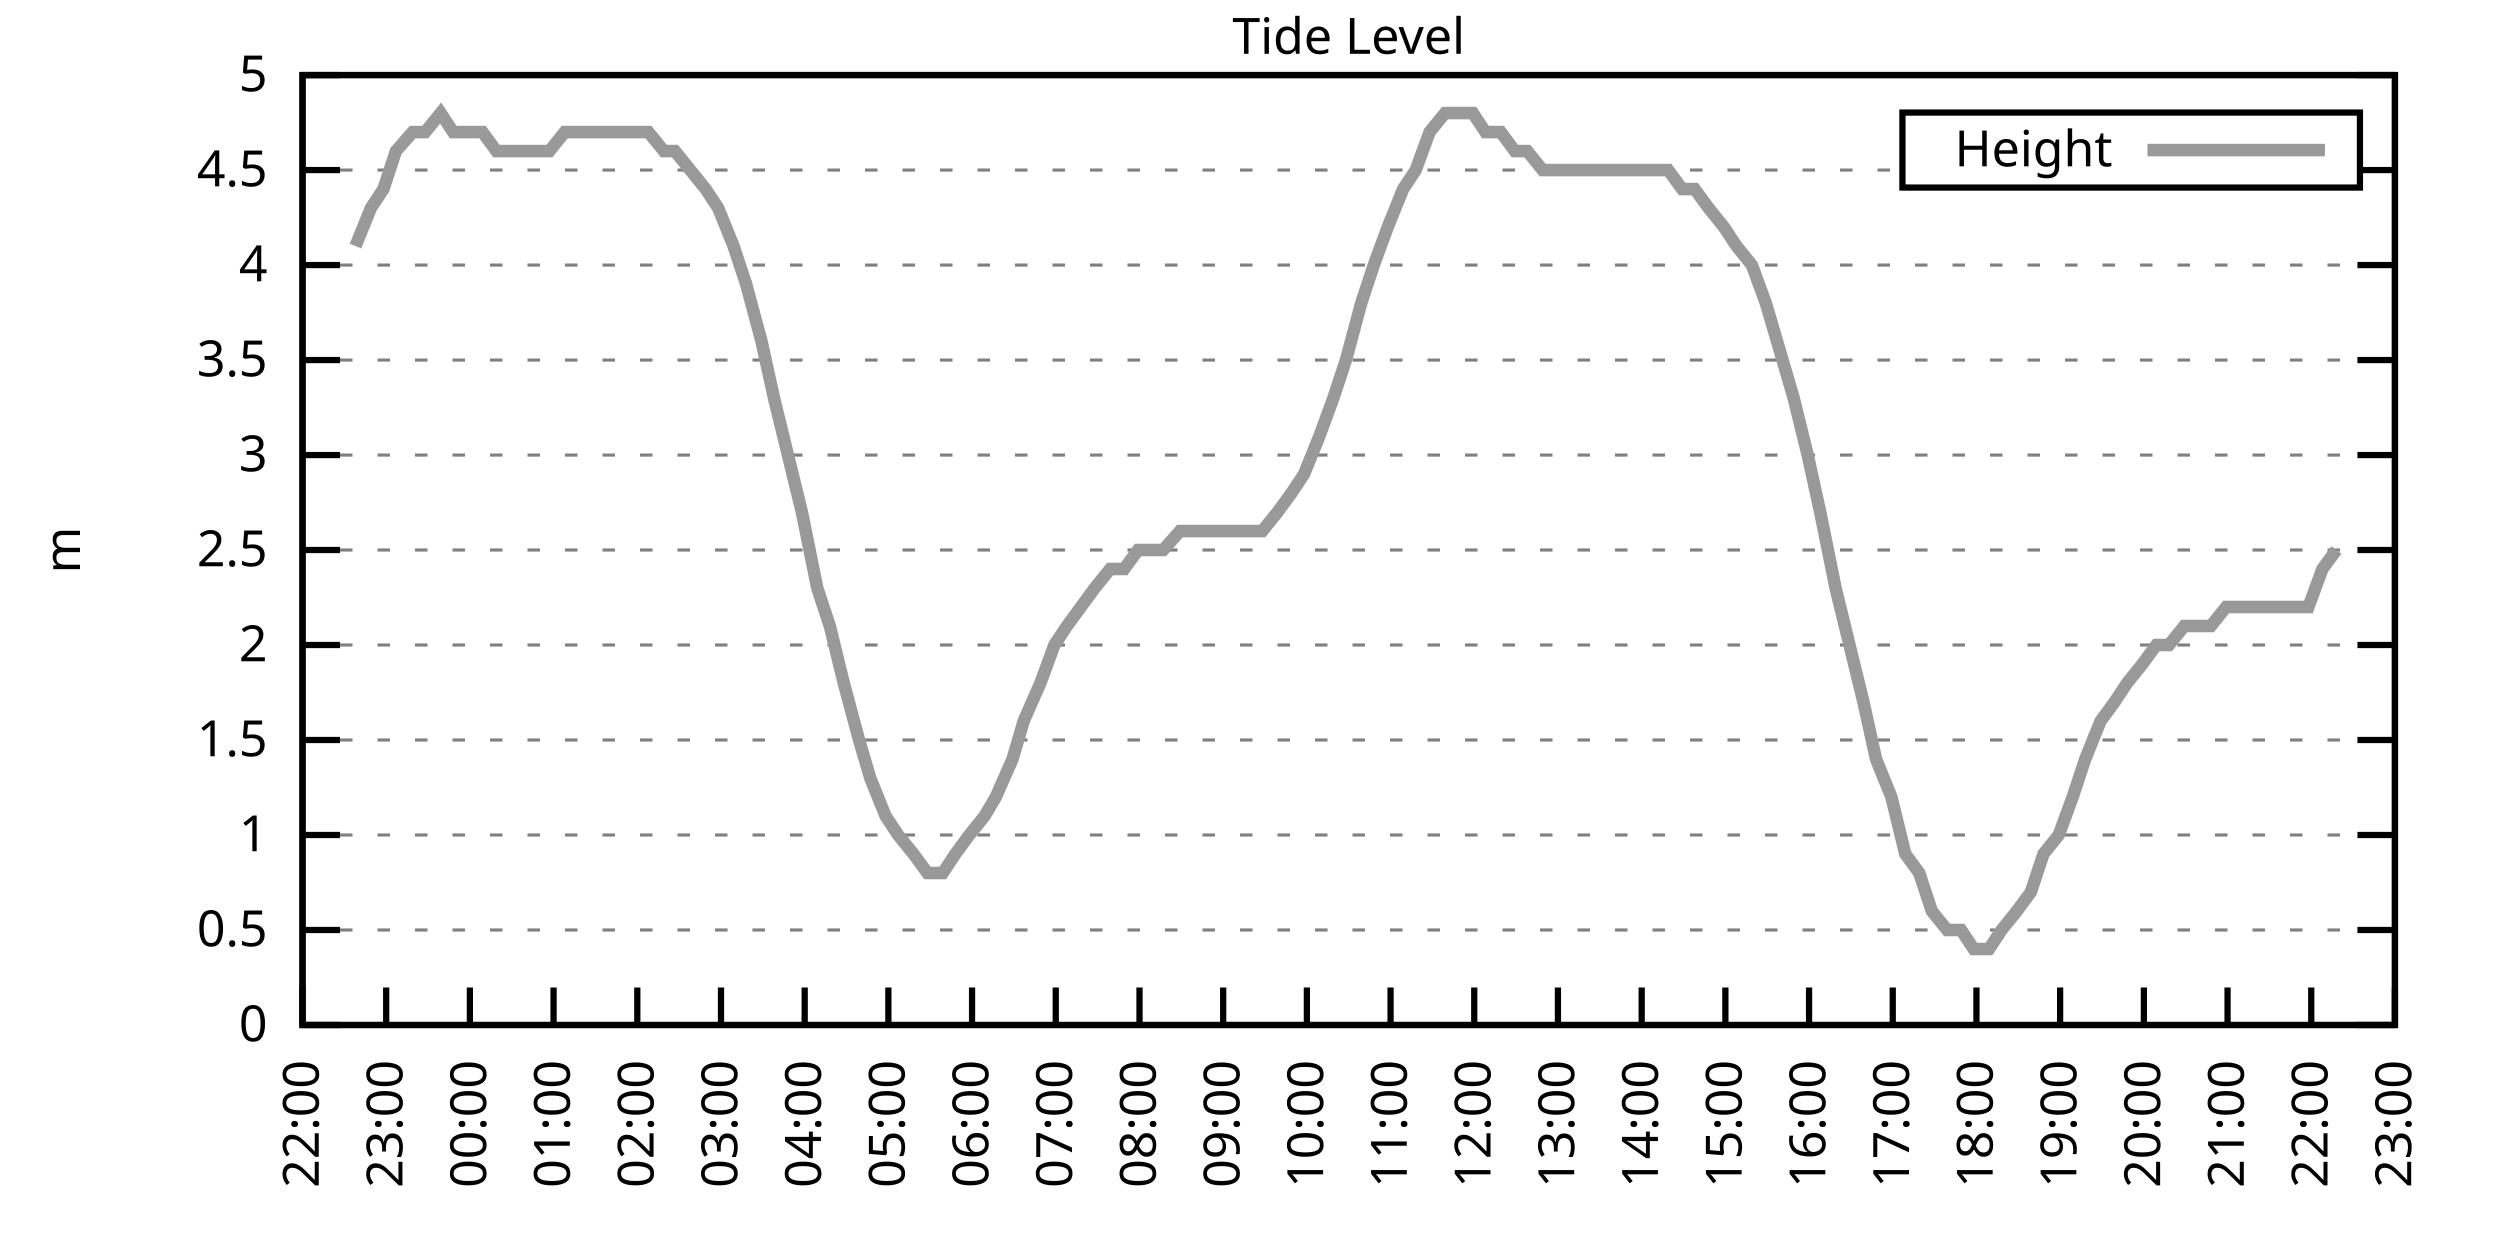
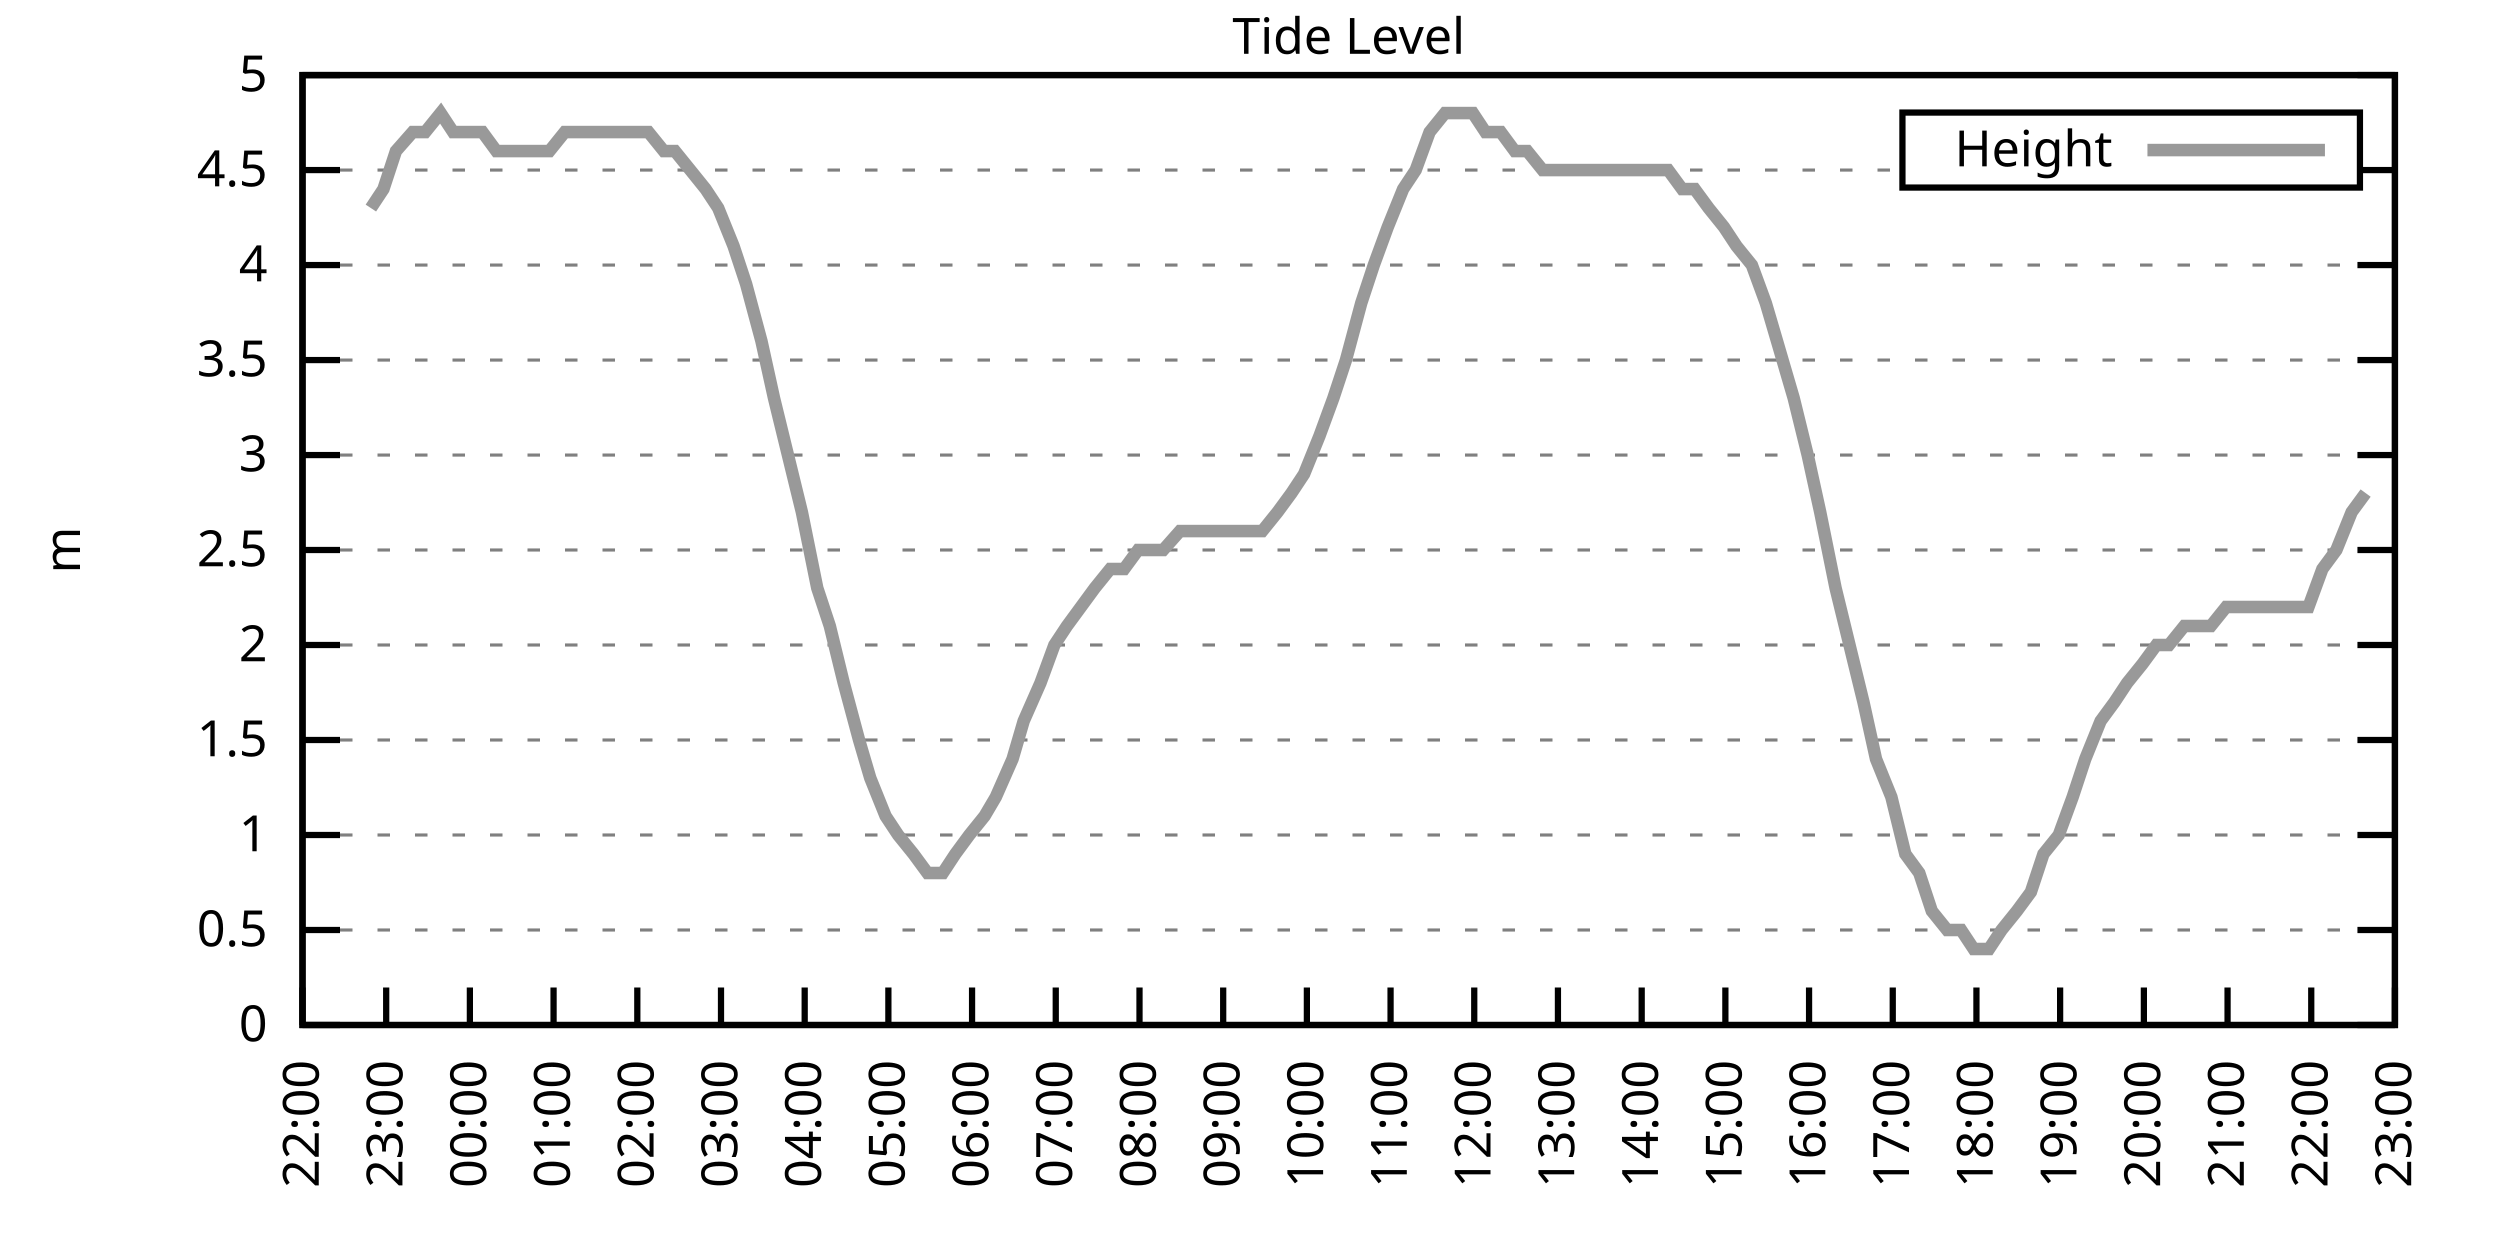
<svg xmlns="http://www.w3.org/2000/svg" xmlns:xlink="http://www.w3.org/1999/xlink" width="400" height="200" viewBox="0 0 400 200">
  <g id="gnuplot_canvas">
    <rect x="0" y="0" width="400" height="200" fill="none" />
    <defs>
      <circle id="gpDot" r="0.5" stroke-width="0.5" stroke="currentColor" />
      <path id="gpPt0" stroke-width="0.333" stroke="currentColor" d="M-1,0 h2 M0,-1 v2" />
      <path id="gpPt1" stroke-width="0.333" stroke="currentColor" d="M-1,-1 L1,1 M1,-1 L-1,1" />
      <path id="gpPt2" stroke-width="0.333" stroke="currentColor" d="M-1,0 L1,0 M0,-1 L0,1 M-1,-1 L1,1 M-1,1 L1,-1" />
      <rect id="gpPt3" stroke-width="0.333" stroke="currentColor" x="-1" y="-1" width="2" height="2" />
      <rect id="gpPt4" stroke-width="0.333" stroke="currentColor" fill="currentColor" x="-1" y="-1" width="2" height="2" />
      <circle id="gpPt5" stroke-width="0.333" stroke="currentColor" cx="0" cy="0" r="1" />
      <use xlink:href="#gpPt5" id="gpPt6" fill="currentColor" stroke="none" />
      <path id="gpPt7" stroke-width="0.333" stroke="currentColor" d="M0,-1.33 L-1.33,0.67 L1.33,0.67 z" />
      <use xlink:href="#gpPt7" id="gpPt8" fill="currentColor" stroke="none" />
      <use xlink:href="#gpPt7" id="gpPt9" stroke="currentColor" transform="rotate(180)" />
      <use xlink:href="#gpPt9" id="gpPt10" fill="currentColor" stroke="none" />
      <use xlink:href="#gpPt3" id="gpPt11" stroke="currentColor" transform="rotate(45)" />
      <use xlink:href="#gpPt11" id="gpPt12" fill="currentColor" stroke="none" />
      <path id="gpPt13" stroke-width="0.333" stroke="currentColor" d="M0,1.330 L1.265,0.411 L0.782,-1.067 L-0.782,-1.076 L-1.265,0.411 z" />
      <use xlink:href="#gpPt13" id="gpPt14" fill="currentColor" stroke="none" />
      <filter id="textbox" filterUnits="objectBoundingBox" x="0" y="0" height="1" width="1">
        <feFlood flood-color="white" flood-opacity="1" result="bgnd" />
        <feComposite in="SourceGraphic" in2="bgnd" operator="atop" />
      </filter>
      <filter id="greybox" filterUnits="objectBoundingBox" x="0" y="0" height="1" width="1">
        <feFlood flood-color="lightgrey" flood-opacity="1" result="grey" />
        <feComposite in="SourceGraphic" in2="grey" operator="atop" />
      </filter>
    </defs>
    <g fill="none" color="white" stroke="currentColor" stroke-width="1.00" stroke-linecap="butt" stroke-linejoin="miter">
</g>
    <g fill="none" color="black" stroke="currentColor" stroke-width="1.00" stroke-linecap="butt" stroke-linejoin="miter">
      <g stroke="none" shape-rendering="crispEdges">
        <polygon fill="rgb(255, 255, 255)" points="48.40,164.00 383.18,164.00 383.18,12.02 48.40,12.02 " />
      </g>
    </g>
    <g fill="none" color="black" stroke="currentColor" stroke-width="1.00" stroke-linecap="butt" stroke-linejoin="miter">
</g>
    <g fill="none" color="black" stroke="black" stroke-width="0.50" stroke-linecap="butt" stroke-linejoin="miter">
</g>
    <g fill="none" color="gray" stroke="currentColor" stroke-width="0.50" stroke-linecap="butt" stroke-linejoin="miter">
      <path stroke="gray" stroke-dasharray="2,4" class="gridline" d="M48.40,164.00 L383.19,164.00  " />
    </g>
    <g fill="none" color="gray" stroke="gray" stroke-width="1.00" stroke-linecap="butt" stroke-linejoin="miter">
</g>
    <g fill="none" color="black" stroke="currentColor" stroke-width="1.00" stroke-linecap="butt" stroke-linejoin="miter">
      <path stroke="black" d="M48.40,164.00 L54.40,164.00 M383.19,164.00 L377.19,164.00  " />
      <g transform="translate(42.80,166.60)" stroke="none" fill="black" font-family="Sans" font-size="8.00" text-anchor="end">
        <text>
          <tspan font-family="Sans"> 0</tspan>
        </text>
      </g>
    </g>
    <g fill="none" color="black" stroke="currentColor" stroke-width="1.00" stroke-linecap="butt" stroke-linejoin="miter">
</g>
    <g fill="none" color="black" stroke="black" stroke-width="0.50" stroke-linecap="butt" stroke-linejoin="miter">
</g>
    <g fill="none" color="gray" stroke="currentColor" stroke-width="0.50" stroke-linecap="butt" stroke-linejoin="miter">
      <path stroke="gray" stroke-dasharray="2,4" class="gridline" d="M48.40,148.80 L383.19,148.80  " />
    </g>
    <g fill="none" color="gray" stroke="gray" stroke-width="1.00" stroke-linecap="butt" stroke-linejoin="miter">
</g>
    <g fill="none" color="black" stroke="currentColor" stroke-width="1.00" stroke-linecap="butt" stroke-linejoin="miter">
      <path stroke="black" d="M48.40,148.80 L54.40,148.80 M383.19,148.80 L377.19,148.80  " />
      <g transform="translate(42.80,151.40)" stroke="none" fill="black" font-family="Sans" font-size="8.00" text-anchor="end">
        <text>
          <tspan font-family="Sans"> 0.5</tspan>
        </text>
      </g>
    </g>
    <g fill="none" color="black" stroke="currentColor" stroke-width="1.00" stroke-linecap="butt" stroke-linejoin="miter">
</g>
    <g fill="none" color="black" stroke="black" stroke-width="0.50" stroke-linecap="butt" stroke-linejoin="miter">
</g>
    <g fill="none" color="gray" stroke="currentColor" stroke-width="0.50" stroke-linecap="butt" stroke-linejoin="miter">
      <path stroke="gray" stroke-dasharray="2,4" class="gridline" d="M48.40,133.60 L383.19,133.60  " />
    </g>
    <g fill="none" color="gray" stroke="gray" stroke-width="1.00" stroke-linecap="butt" stroke-linejoin="miter">
</g>
    <g fill="none" color="black" stroke="currentColor" stroke-width="1.00" stroke-linecap="butt" stroke-linejoin="miter">
      <path stroke="black" d="M48.40,133.60 L54.40,133.60 M383.19,133.60 L377.19,133.60  " />
      <g transform="translate(42.80,136.20)" stroke="none" fill="black" font-family="Sans" font-size="8.00" text-anchor="end">
        <text>
          <tspan font-family="Sans"> 1</tspan>
        </text>
      </g>
    </g>
    <g fill="none" color="black" stroke="currentColor" stroke-width="1.00" stroke-linecap="butt" stroke-linejoin="miter">
</g>
    <g fill="none" color="black" stroke="black" stroke-width="0.50" stroke-linecap="butt" stroke-linejoin="miter">
</g>
    <g fill="none" color="gray" stroke="currentColor" stroke-width="0.50" stroke-linecap="butt" stroke-linejoin="miter">
      <path stroke="gray" stroke-dasharray="2,4" class="gridline" d="M48.40,118.40 L383.19,118.40  " />
    </g>
    <g fill="none" color="gray" stroke="gray" stroke-width="1.00" stroke-linecap="butt" stroke-linejoin="miter">
</g>
    <g fill="none" color="black" stroke="currentColor" stroke-width="1.00" stroke-linecap="butt" stroke-linejoin="miter">
      <path stroke="black" d="M48.40,118.40 L54.40,118.40 M383.19,118.40 L377.19,118.40  " />
      <g transform="translate(42.80,121.00)" stroke="none" fill="black" font-family="Sans" font-size="8.00" text-anchor="end">
        <text>
          <tspan font-family="Sans"> 1.5</tspan>
        </text>
      </g>
    </g>
    <g fill="none" color="black" stroke="currentColor" stroke-width="1.00" stroke-linecap="butt" stroke-linejoin="miter">
</g>
    <g fill="none" color="black" stroke="black" stroke-width="0.50" stroke-linecap="butt" stroke-linejoin="miter">
</g>
    <g fill="none" color="gray" stroke="currentColor" stroke-width="0.50" stroke-linecap="butt" stroke-linejoin="miter">
      <path stroke="gray" stroke-dasharray="2,4" class="gridline" d="M48.40,103.20 L383.19,103.20  " />
    </g>
    <g fill="none" color="gray" stroke="gray" stroke-width="1.00" stroke-linecap="butt" stroke-linejoin="miter">
</g>
    <g fill="none" color="black" stroke="currentColor" stroke-width="1.00" stroke-linecap="butt" stroke-linejoin="miter">
      <path stroke="black" d="M48.40,103.20 L54.40,103.20 M383.19,103.20 L377.19,103.20  " />
      <g transform="translate(42.80,105.80)" stroke="none" fill="black" font-family="Sans" font-size="8.00" text-anchor="end">
        <text>
          <tspan font-family="Sans"> 2</tspan>
        </text>
      </g>
    </g>
    <g fill="none" color="black" stroke="currentColor" stroke-width="1.00" stroke-linecap="butt" stroke-linejoin="miter">
</g>
    <g fill="none" color="black" stroke="black" stroke-width="0.50" stroke-linecap="butt" stroke-linejoin="miter">
</g>
    <g fill="none" color="gray" stroke="currentColor" stroke-width="0.50" stroke-linecap="butt" stroke-linejoin="miter">
      <path stroke="gray" stroke-dasharray="2,4" class="gridline" d="M48.40,88.00 L383.19,88.00  " />
    </g>
    <g fill="none" color="gray" stroke="gray" stroke-width="1.00" stroke-linecap="butt" stroke-linejoin="miter">
</g>
    <g fill="none" color="black" stroke="currentColor" stroke-width="1.00" stroke-linecap="butt" stroke-linejoin="miter">
      <path stroke="black" d="M48.40,88.00 L54.40,88.00 M383.19,88.00 L377.19,88.00  " />
      <g transform="translate(42.80,90.60)" stroke="none" fill="black" font-family="Sans" font-size="8.00" text-anchor="end">
        <text>
          <tspan font-family="Sans"> 2.5</tspan>
        </text>
      </g>
    </g>
    <g fill="none" color="black" stroke="currentColor" stroke-width="1.00" stroke-linecap="butt" stroke-linejoin="miter">
</g>
    <g fill="none" color="black" stroke="black" stroke-width="0.50" stroke-linecap="butt" stroke-linejoin="miter">
</g>
    <g fill="none" color="gray" stroke="currentColor" stroke-width="0.50" stroke-linecap="butt" stroke-linejoin="miter">
      <path stroke="gray" stroke-dasharray="2,4" class="gridline" d="M48.40,72.81 L383.19,72.81  " />
    </g>
    <g fill="none" color="gray" stroke="gray" stroke-width="1.00" stroke-linecap="butt" stroke-linejoin="miter">
</g>
    <g fill="none" color="black" stroke="currentColor" stroke-width="1.00" stroke-linecap="butt" stroke-linejoin="miter">
      <path stroke="black" d="M48.40,72.81 L54.40,72.81 M383.19,72.81 L377.19,72.81  " />
      <g transform="translate(42.80,75.41)" stroke="none" fill="black" font-family="Sans" font-size="8.00" text-anchor="end">
        <text>
          <tspan font-family="Sans"> 3</tspan>
        </text>
      </g>
    </g>
    <g fill="none" color="black" stroke="currentColor" stroke-width="1.00" stroke-linecap="butt" stroke-linejoin="miter">
</g>
    <g fill="none" color="black" stroke="black" stroke-width="0.50" stroke-linecap="butt" stroke-linejoin="miter">
</g>
    <g fill="none" color="gray" stroke="currentColor" stroke-width="0.50" stroke-linecap="butt" stroke-linejoin="miter">
      <path stroke="gray" stroke-dasharray="2,4" class="gridline" d="M48.40,57.61 L383.19,57.61  " />
    </g>
    <g fill="none" color="gray" stroke="gray" stroke-width="1.00" stroke-linecap="butt" stroke-linejoin="miter">
</g>
    <g fill="none" color="black" stroke="currentColor" stroke-width="1.00" stroke-linecap="butt" stroke-linejoin="miter">
      <path stroke="black" d="M48.40,57.61 L54.40,57.61 M383.19,57.61 L377.19,57.61  " />
      <g transform="translate(42.80,60.21)" stroke="none" fill="black" font-family="Sans" font-size="8.00" text-anchor="end">
        <text>
          <tspan font-family="Sans"> 3.5</tspan>
        </text>
      </g>
    </g>
    <g fill="none" color="black" stroke="currentColor" stroke-width="1.00" stroke-linecap="butt" stroke-linejoin="miter">
</g>
    <g fill="none" color="black" stroke="black" stroke-width="0.50" stroke-linecap="butt" stroke-linejoin="miter">
</g>
    <g fill="none" color="gray" stroke="currentColor" stroke-width="0.50" stroke-linecap="butt" stroke-linejoin="miter">
      <path stroke="gray" stroke-dasharray="2,4" class="gridline" d="M48.40,42.41 L383.19,42.41  " />
    </g>
    <g fill="none" color="gray" stroke="gray" stroke-width="1.00" stroke-linecap="butt" stroke-linejoin="miter">
</g>
    <g fill="none" color="black" stroke="currentColor" stroke-width="1.00" stroke-linecap="butt" stroke-linejoin="miter">
      <path stroke="black" d="M48.40,42.41 L54.40,42.41 M383.19,42.41 L377.19,42.41  " />
      <g transform="translate(42.80,45.01)" stroke="none" fill="black" font-family="Sans" font-size="8.00" text-anchor="end">
        <text>
          <tspan font-family="Sans"> 4</tspan>
        </text>
      </g>
    </g>
    <g fill="none" color="black" stroke="currentColor" stroke-width="1.00" stroke-linecap="butt" stroke-linejoin="miter">
</g>
    <g fill="none" color="black" stroke="black" stroke-width="0.50" stroke-linecap="butt" stroke-linejoin="miter">
</g>
    <g fill="none" color="gray" stroke="currentColor" stroke-width="0.50" stroke-linecap="butt" stroke-linejoin="miter">
      <path stroke="gray" stroke-dasharray="2,4" class="gridline" d="M48.40,27.21 L304.39,27.21 M377.59,27.21 L383.19,27.21  " />
    </g>
    <g fill="none" color="gray" stroke="gray" stroke-width="1.00" stroke-linecap="butt" stroke-linejoin="miter">
</g>
    <g fill="none" color="black" stroke="currentColor" stroke-width="1.00" stroke-linecap="butt" stroke-linejoin="miter">
      <path stroke="black" d="M48.40,27.21 L54.40,27.21 M383.19,27.21 L377.19,27.21  " />
      <g transform="translate(42.80,29.81)" stroke="none" fill="black" font-family="Sans" font-size="8.00" text-anchor="end">
        <text>
          <tspan font-family="Sans"> 4.5</tspan>
        </text>
      </g>
    </g>
    <g fill="none" color="black" stroke="currentColor" stroke-width="1.00" stroke-linecap="butt" stroke-linejoin="miter">
</g>
    <g fill="none" color="black" stroke="black" stroke-width="0.50" stroke-linecap="butt" stroke-linejoin="miter">
</g>
    <g fill="none" color="gray" stroke="currentColor" stroke-width="0.50" stroke-linecap="butt" stroke-linejoin="miter">
      <path stroke="gray" stroke-dasharray="2,4" class="gridline" d="M48.40,12.01 L383.19,12.01  " />
    </g>
    <g fill="none" color="gray" stroke="gray" stroke-width="1.00" stroke-linecap="butt" stroke-linejoin="miter">
</g>
    <g fill="none" color="black" stroke="currentColor" stroke-width="1.00" stroke-linecap="butt" stroke-linejoin="miter">
      <path stroke="black" d="M48.40,12.01 L54.40,12.01 M383.19,12.01 L377.19,12.01  " />
      <g transform="translate(42.80,14.61)" stroke="none" fill="black" font-family="Sans" font-size="8.00" text-anchor="end">
        <text>
          <tspan font-family="Sans"> 5</tspan>
        </text>
      </g>
    </g>
    <g fill="none" color="black" stroke="currentColor" stroke-width="1.00" stroke-linecap="butt" stroke-linejoin="miter">
      <path stroke="black" d="M48.40,164.00 L48.40,158.00  " />
      <g transform="translate(51.00,169.60) rotate(270.00)" stroke="none" fill="black" font-family="Sans" font-size="8.00" text-anchor="end">
        <text>
          <tspan font-family="Sans">22:00</tspan>
        </text>
      </g>
    </g>
    <g fill="none" color="black" stroke="currentColor" stroke-width="1.00" stroke-linecap="butt" stroke-linejoin="miter">
      <path stroke="black" d="M61.79,164.00 L61.79,158.00  " />
      <g transform="translate(64.39,169.60) rotate(270.00)" stroke="none" fill="black" font-family="Sans" font-size="8.00" text-anchor="end">
        <text>
          <tspan font-family="Sans">23:00</tspan>
        </text>
      </g>
    </g>
    <g fill="none" color="black" stroke="currentColor" stroke-width="1.00" stroke-linecap="butt" stroke-linejoin="miter">
      <path stroke="black" d="M75.18,164.00 L75.18,158.00  " />
      <g transform="translate(77.78,169.60) rotate(270.00)" stroke="none" fill="black" font-family="Sans" font-size="8.00" text-anchor="end">
        <text>
          <tspan font-family="Sans">00:00</tspan>
        </text>
      </g>
    </g>
    <g fill="none" color="black" stroke="currentColor" stroke-width="1.00" stroke-linecap="butt" stroke-linejoin="miter">
      <path stroke="black" d="M88.57,164.00 L88.57,158.00  " />
      <g transform="translate(91.17,169.60) rotate(270.00)" stroke="none" fill="black" font-family="Sans" font-size="8.00" text-anchor="end">
        <text>
          <tspan font-family="Sans">01:00</tspan>
        </text>
      </g>
    </g>
    <g fill="none" color="black" stroke="currentColor" stroke-width="1.00" stroke-linecap="butt" stroke-linejoin="miter">
      <path stroke="black" d="M101.97,164.00 L101.97,158.00  " />
      <g transform="translate(104.57,169.60) rotate(270.00)" stroke="none" fill="black" font-family="Sans" font-size="8.00" text-anchor="end">
        <text>
          <tspan font-family="Sans">02:00</tspan>
        </text>
      </g>
    </g>
    <g fill="none" color="black" stroke="currentColor" stroke-width="1.00" stroke-linecap="butt" stroke-linejoin="miter">
      <path stroke="black" d="M115.36,164.00 L115.36,158.00  " />
      <g transform="translate(117.96,169.60) rotate(270.00)" stroke="none" fill="black" font-family="Sans" font-size="8.00" text-anchor="end">
        <text>
          <tspan font-family="Sans">03:00</tspan>
        </text>
      </g>
    </g>
    <g fill="none" color="black" stroke="currentColor" stroke-width="1.00" stroke-linecap="butt" stroke-linejoin="miter">
      <path stroke="black" d="M128.75,164.00 L128.75,158.00  " />
      <g transform="translate(131.35,169.60) rotate(270.00)" stroke="none" fill="black" font-family="Sans" font-size="8.00" text-anchor="end">
        <text>
          <tspan font-family="Sans">04:00</tspan>
        </text>
      </g>
    </g>
    <g fill="none" color="black" stroke="currentColor" stroke-width="1.00" stroke-linecap="butt" stroke-linejoin="miter">
      <path stroke="black" d="M142.14,164.00 L142.14,158.00  " />
      <g transform="translate(144.74,169.60) rotate(270.00)" stroke="none" fill="black" font-family="Sans" font-size="8.00" text-anchor="end">
        <text>
          <tspan font-family="Sans">05:00</tspan>
        </text>
      </g>
    </g>
    <g fill="none" color="black" stroke="currentColor" stroke-width="1.00" stroke-linecap="butt" stroke-linejoin="miter">
      <path stroke="black" d="M155.53,164.00 L155.53,158.00  " />
      <g transform="translate(158.13,169.60) rotate(270.00)" stroke="none" fill="black" font-family="Sans" font-size="8.00" text-anchor="end">
        <text>
          <tspan font-family="Sans">06:00</tspan>
        </text>
      </g>
    </g>
    <g fill="none" color="black" stroke="currentColor" stroke-width="1.00" stroke-linecap="butt" stroke-linejoin="miter">
      <path stroke="black" d="M168.92,164.00 L168.92,158.00  " />
      <g transform="translate(171.52,169.60) rotate(270.00)" stroke="none" fill="black" font-family="Sans" font-size="8.00" text-anchor="end">
        <text>
          <tspan font-family="Sans">07:00</tspan>
        </text>
      </g>
    </g>
    <g fill="none" color="black" stroke="currentColor" stroke-width="1.00" stroke-linecap="butt" stroke-linejoin="miter">
      <path stroke="black" d="M182.32,164.00 L182.32,158.00  " />
      <g transform="translate(184.92,169.60) rotate(270.00)" stroke="none" fill="black" font-family="Sans" font-size="8.00" text-anchor="end">
        <text>
          <tspan font-family="Sans">08:00</tspan>
        </text>
      </g>
    </g>
    <g fill="none" color="black" stroke="currentColor" stroke-width="1.00" stroke-linecap="butt" stroke-linejoin="miter">
      <path stroke="black" d="M195.71,164.00 L195.71,158.00  " />
      <g transform="translate(198.31,169.60) rotate(270.00)" stroke="none" fill="black" font-family="Sans" font-size="8.00" text-anchor="end">
        <text>
          <tspan font-family="Sans">09:00</tspan>
        </text>
      </g>
    </g>
    <g fill="none" color="black" stroke="currentColor" stroke-width="1.00" stroke-linecap="butt" stroke-linejoin="miter">
      <path stroke="black" d="M209.10,164.00 L209.10,158.00  " />
      <g transform="translate(211.70,169.60) rotate(270.00)" stroke="none" fill="black" font-family="Sans" font-size="8.00" text-anchor="end">
        <text>
          <tspan font-family="Sans">10:00</tspan>
        </text>
      </g>
    </g>
    <g fill="none" color="black" stroke="currentColor" stroke-width="1.00" stroke-linecap="butt" stroke-linejoin="miter">
      <path stroke="black" d="M222.49,164.00 L222.49,158.00  " />
      <g transform="translate(225.09,169.60) rotate(270.00)" stroke="none" fill="black" font-family="Sans" font-size="8.00" text-anchor="end">
        <text>
          <tspan font-family="Sans">11:00</tspan>
        </text>
      </g>
    </g>
    <g fill="none" color="black" stroke="currentColor" stroke-width="1.00" stroke-linecap="butt" stroke-linejoin="miter">
      <path stroke="black" d="M235.88,164.00 L235.88,158.00  " />
      <g transform="translate(238.48,169.60) rotate(270.00)" stroke="none" fill="black" font-family="Sans" font-size="8.00" text-anchor="end">
        <text>
          <tspan font-family="Sans">12:00</tspan>
        </text>
      </g>
    </g>
    <g fill="none" color="black" stroke="currentColor" stroke-width="1.00" stroke-linecap="butt" stroke-linejoin="miter">
      <path stroke="black" d="M249.27,164.00 L249.27,158.00  " />
      <g transform="translate(251.87,169.60) rotate(270.00)" stroke="none" fill="black" font-family="Sans" font-size="8.00" text-anchor="end">
        <text>
          <tspan font-family="Sans">13:00</tspan>
        </text>
      </g>
    </g>
    <g fill="none" color="black" stroke="currentColor" stroke-width="1.00" stroke-linecap="butt" stroke-linejoin="miter">
      <path stroke="black" d="M262.67,164.00 L262.67,158.00  " />
      <g transform="translate(265.27,169.60) rotate(270.00)" stroke="none" fill="black" font-family="Sans" font-size="8.00" text-anchor="end">
        <text>
          <tspan font-family="Sans">14:00</tspan>
        </text>
      </g>
    </g>
    <g fill="none" color="black" stroke="currentColor" stroke-width="1.00" stroke-linecap="butt" stroke-linejoin="miter">
      <path stroke="black" d="M276.06,164.00 L276.06,158.00  " />
      <g transform="translate(278.66,169.60) rotate(270.00)" stroke="none" fill="black" font-family="Sans" font-size="8.00" text-anchor="end">
        <text>
          <tspan font-family="Sans">15:00</tspan>
        </text>
      </g>
    </g>
    <g fill="none" color="black" stroke="currentColor" stroke-width="1.00" stroke-linecap="butt" stroke-linejoin="miter">
      <path stroke="black" d="M289.45,164.00 L289.45,158.00  " />
      <g transform="translate(292.05,169.60) rotate(270.00)" stroke="none" fill="black" font-family="Sans" font-size="8.00" text-anchor="end">
        <text>
          <tspan font-family="Sans">16:00</tspan>
        </text>
      </g>
    </g>
    <g fill="none" color="black" stroke="currentColor" stroke-width="1.00" stroke-linecap="butt" stroke-linejoin="miter">
      <path stroke="black" d="M302.84,164.00 L302.84,158.00  " />
      <g transform="translate(305.44,169.60) rotate(270.00)" stroke="none" fill="black" font-family="Sans" font-size="8.00" text-anchor="end">
        <text>
          <tspan font-family="Sans">17:00</tspan>
        </text>
      </g>
    </g>
    <g fill="none" color="black" stroke="currentColor" stroke-width="1.00" stroke-linecap="butt" stroke-linejoin="miter">
      <path stroke="black" d="M316.23,164.00 L316.23,158.00  " />
      <g transform="translate(318.83,169.60) rotate(270.00)" stroke="none" fill="black" font-family="Sans" font-size="8.00" text-anchor="end">
        <text>
          <tspan font-family="Sans">18:00</tspan>
        </text>
      </g>
    </g>
    <g fill="none" color="black" stroke="currentColor" stroke-width="1.00" stroke-linecap="butt" stroke-linejoin="miter">
      <path stroke="black" d="M329.62,164.00 L329.62,158.00  " />
      <g transform="translate(332.22,169.60) rotate(270.00)" stroke="none" fill="black" font-family="Sans" font-size="8.00" text-anchor="end">
        <text>
          <tspan font-family="Sans">19:00</tspan>
        </text>
      </g>
    </g>
    <g fill="none" color="black" stroke="currentColor" stroke-width="1.00" stroke-linecap="butt" stroke-linejoin="miter">
      <path stroke="black" d="M343.02,164.00 L343.02,158.00  " />
      <g transform="translate(345.62,169.60) rotate(270.00)" stroke="none" fill="black" font-family="Sans" font-size="8.00" text-anchor="end">
        <text>
          <tspan font-family="Sans">20:00</tspan>
        </text>
      </g>
    </g>
    <g fill="none" color="black" stroke="currentColor" stroke-width="1.00" stroke-linecap="butt" stroke-linejoin="miter">
      <path stroke="black" d="M356.41,164.00 L356.41,158.00  " />
      <g transform="translate(359.01,169.60) rotate(270.00)" stroke="none" fill="black" font-family="Sans" font-size="8.00" text-anchor="end">
        <text>
          <tspan font-family="Sans">21:00</tspan>
        </text>
      </g>
    </g>
    <g fill="none" color="black" stroke="currentColor" stroke-width="1.00" stroke-linecap="butt" stroke-linejoin="miter">
      <path stroke="black" d="M369.80,164.00 L369.80,158.00  " />
      <g transform="translate(372.40,169.60) rotate(270.00)" stroke="none" fill="black" font-family="Sans" font-size="8.00" text-anchor="end">
        <text>
          <tspan font-family="Sans">22:00</tspan>
        </text>
      </g>
    </g>
    <g fill="none" color="black" stroke="currentColor" stroke-width="1.00" stroke-linecap="butt" stroke-linejoin="miter">
      <path stroke="black" d="M383.19,164.00 L383.19,158.00  " />
      <g transform="translate(385.79,169.60) rotate(270.00)" stroke="none" fill="black" font-family="Sans" font-size="8.00" text-anchor="end">
        <text>
          <tspan font-family="Sans">23:00</tspan>
        </text>
      </g>
    </g>
    <g fill="none" color="black" stroke="currentColor" stroke-width="1.00" stroke-linecap="butt" stroke-linejoin="miter">
</g>
    <g fill="none" color="black" stroke="currentColor" stroke-width="1.00" stroke-linecap="butt" stroke-linejoin="miter">
      <path stroke="black" d="M48.40,12.01 L48.40,164.00 L383.19,164.00 L383.19,12.01 L48.40,12.01 Z  " />
    </g>
    <g fill="none" color="black" stroke="currentColor" stroke-width="1.00" stroke-linecap="butt" stroke-linejoin="miter">
</g>
    <g fill="none" color="black" stroke="currentColor" stroke-width="1.00" stroke-linecap="butt" stroke-linejoin="miter">
      <path stroke="black" d="M304.39,30.01 L304.39,18.01 L377.59,18.01 L377.59,30.01 L304.39,30.01 Z  " />
    </g>
    <g id="Tide_level_plot_1">
      <g fill="none" color="white" stroke="black" stroke-width="2.00" stroke-linecap="butt" stroke-linejoin="miter">
</g>
      <g fill="none" color="black" stroke="currentColor" stroke-width="2.00" stroke-linecap="butt" stroke-linejoin="miter">
        <g transform="translate(337.99,26.61)" stroke="none" fill="black" font-family="Sans" font-size="8.00" text-anchor="end">
          <text>
            <tspan font-family="Sans">Height</tspan>
          </text>
        </g>
      </g>
      <g fill="none" color="black" stroke="currentColor" stroke-width="2.00" stroke-linecap="butt" stroke-linejoin="miter">
-         <path stroke="rgb(153, 153, 153)" d="M343.59,24.01 L371.99,24.01 M56.88,39.37 L59.34,33.29 L61.35,30.25 L63.35,24.17 L66.03,21.13 L68.04,21.13   L70.50,18.09 L72.50,21.13 L74.96,21.13 L77.19,21.13 L79.42,24.17 L81.21,24.17 L83.89,24.17 L86.12,24.17   L87.91,24.17 L90.36,21.13 L92.59,21.13 L95.05,21.13 L97.28,21.13 L99.29,21.13 L101.52,21.13 L103.75,21.13   L106.21,24.17 L107.99,24.17 L110.45,27.21 L112.90,30.25 L114.91,33.29 L117.37,39.37 L119.38,45.45 L121.83,54.57   L123.84,63.69 L126.07,72.81 L128.30,81.93 L130.76,94.08 L132.77,100.16 L135.00,109.28 L137.45,118.40 L139.24,124.48   L141.69,130.56 L143.70,133.60 L146.16,136.64 L148.39,139.68 L150.85,139.68 L152.85,136.64 L155.09,133.60 L157.54,130.56   L159.33,127.52 L162.01,121.44 L163.79,115.36 L166.47,109.28 L168.70,103.20 L170.71,100.16 L172.94,97.12 L175.17,94.08   L177.63,91.04 L179.86,91.04 L182.09,88.00 L184.10,88.00 L186.11,88.00 L188.79,84.97 L191.02,84.97 L193.25,84.97   L195.48,84.97 L197.27,84.97 L199.73,84.97 L201.96,84.97 L204.41,81.93 L206.64,78.89 L208.65,75.85 L211.11,69.77   L213.34,63.69 L215.35,57.61 L217.80,48.49 L219.81,42.41 L222.04,36.33 L224.50,30.25 L226.51,27.21 L228.74,21.13   L231.20,18.09 L233.20,18.09 L235.66,18.09 L237.67,21.13 L240.12,21.13 L242.36,24.17 L244.36,24.17 L246.82,27.21   L249.05,27.21 L251.06,27.21 L253.29,27.21 L255.52,27.21 L257.98,27.21 L259.76,27.21 L262.44,27.21 L264.45,27.21   L266.91,27.21 L269.14,30.25 L271.15,30.25 L273.38,33.29 L275.83,36.33 L277.84,39.37 L280.30,42.41 L282.53,48.49   L284.32,54.57 L286.99,63.69 L289.23,72.81 L291.23,81.93 L293.69,94.08 L295.92,103.20 L298.15,112.32 L300.16,121.44   L302.62,127.52 L304.85,136.64 L307.08,139.68 L309.09,145.76 L311.54,148.80 L313.78,148.80 L315.79,151.84 L318.24,151.84   L320.25,148.80 L322.70,145.76 L324.94,142.72 L326.95,136.64 L329.40,133.60 L331.63,127.52 L333.64,121.44 L336.10,115.36   L338.33,112.32 L340.34,109.28 L342.79,106.24 L345.02,103.20 L347.03,103.20 L349.49,100.16 L351.72,100.16 L353.73,100.16   L356.18,97.12 L358.19,97.12 L360.65,97.12 L362.66,97.12 L365.11,97.12 L367.34,97.12 L369.35,97.12 L371.58,91.04   L373.82,88.00  " />
+         <path stroke="rgb(153, 153, 153)" d="M343.59,24.01 L371.99,24.01 M59.34,33.29 L61.35,30.25 L63.35,24.17 L66.03,21.13 L68.04,21.13 L70.50,18.09   L72.50,21.13 L74.96,21.13 L77.19,21.13 L79.42,24.17 L81.21,24.17 L83.89,24.17 L86.12,24.17 L87.91,24.17   L90.36,21.13 L92.59,21.13 L95.05,21.13 L97.28,21.13 L99.29,21.13 L101.52,21.13 L103.75,21.13 L106.21,24.17   L107.99,24.17 L110.45,27.21 L112.90,30.25 L114.91,33.29 L117.37,39.37 L119.38,45.45 L121.83,54.57 L123.84,63.69   L126.07,72.81 L128.30,81.93 L130.76,94.08 L132.77,100.16 L135.00,109.28 L137.45,118.40 L139.24,124.48 L141.69,130.56   L143.70,133.60 L146.16,136.64 L148.39,139.68 L150.85,139.68 L152.85,136.64 L155.09,133.60 L157.54,130.56 L159.33,127.52   L162.01,121.44 L163.79,115.36 L166.47,109.28 L168.70,103.20 L170.71,100.16 L172.94,97.12 L175.17,94.08 L177.63,91.04   L179.86,91.04 L182.09,88.00 L184.10,88.00 L186.11,88.00 L188.79,84.97 L191.02,84.97 L193.25,84.97 L195.48,84.97   L197.27,84.97 L199.73,84.97 L201.96,84.97 L204.41,81.93 L206.64,78.89 L208.65,75.85 L211.11,69.77 L213.34,63.69   L215.35,57.61 L217.80,48.49 L219.81,42.41 L222.04,36.33 L224.50,30.25 L226.51,27.21 L228.74,21.13 L231.20,18.09   L233.20,18.09 L235.66,18.09 L237.67,21.13 L240.12,21.13 L242.36,24.17 L244.36,24.17 L246.82,27.21 L249.05,27.21   L251.06,27.21 L253.29,27.21 L255.52,27.21 L257.98,27.21 L259.76,27.21 L262.44,27.21 L264.45,27.21 L266.91,27.21   L269.14,30.25 L271.15,30.25 L273.38,33.29 L275.83,36.33 L277.84,39.37 L280.30,42.41 L282.53,48.49 L284.32,54.57   L286.99,63.69 L289.23,72.81 L291.23,81.93 L293.69,94.08 L295.92,103.20 L298.15,112.32 L300.16,121.44 L302.62,127.52   L304.85,136.64 L307.08,139.68 L309.09,145.76 L311.54,148.80 L313.78,148.80 L315.79,151.84 L318.24,151.84 L320.25,148.80   L322.70,145.76 L324.94,142.72 L326.95,136.64 L329.40,133.60 L331.63,127.52 L333.64,121.44 L336.10,115.36 L338.33,112.32   L340.34,109.28 L342.79,106.24 L345.02,103.20 L347.03,103.20 L349.49,100.16 L351.72,100.16 L353.73,100.16 L356.18,97.12   L358.19,97.12 L360.65,97.12 L362.66,97.12 L365.11,97.12 L367.34,97.12 L369.35,97.12 L371.58,91.04 L373.82,88.00   L376.27,81.93 L378.50,78.89  " />
      </g>
    </g>
    <g fill="none" color="black" stroke="currentColor" stroke-width="2.00" stroke-linecap="butt" stroke-linejoin="miter">
</g>
    <g fill="none" color="black" stroke="black" stroke-width="1.00" stroke-linecap="butt" stroke-linejoin="miter">
</g>
    <g fill="none" color="black" stroke="currentColor" stroke-width="1.00" stroke-linecap="butt" stroke-linejoin="miter">
      <path stroke="black" d="M48.40,12.01 L48.40,164.00 L383.19,164.00 L383.19,12.01 L48.40,12.01 Z  " />
      <g transform="translate(12.80,88.01) rotate(270.00)" stroke="none" fill="black" font-family="Sans" font-size="8.00" text-anchor="middle">
        <text>
          <tspan font-family="Sans">m</tspan>
        </text>
      </g>
    </g>
    <g fill="none" color="black" stroke="currentColor" stroke-width="1.00" stroke-linecap="butt" stroke-linejoin="miter">
</g>
    <g fill="none" color="black" stroke="currentColor" stroke-width="1.00" stroke-linecap="butt" stroke-linejoin="miter">
      <g transform="translate(215.79,8.61)" stroke="none" fill="black" font-family="Sans" font-size="8.00" text-anchor="middle">
        <text>
          <tspan font-family="Sans">Tide Level</tspan>
        </text>
      </g>
    </g>
    <g fill="none" color="black" stroke="currentColor" stroke-width="1.00" stroke-linecap="butt" stroke-linejoin="miter">
</g>
  </g>
</svg>
